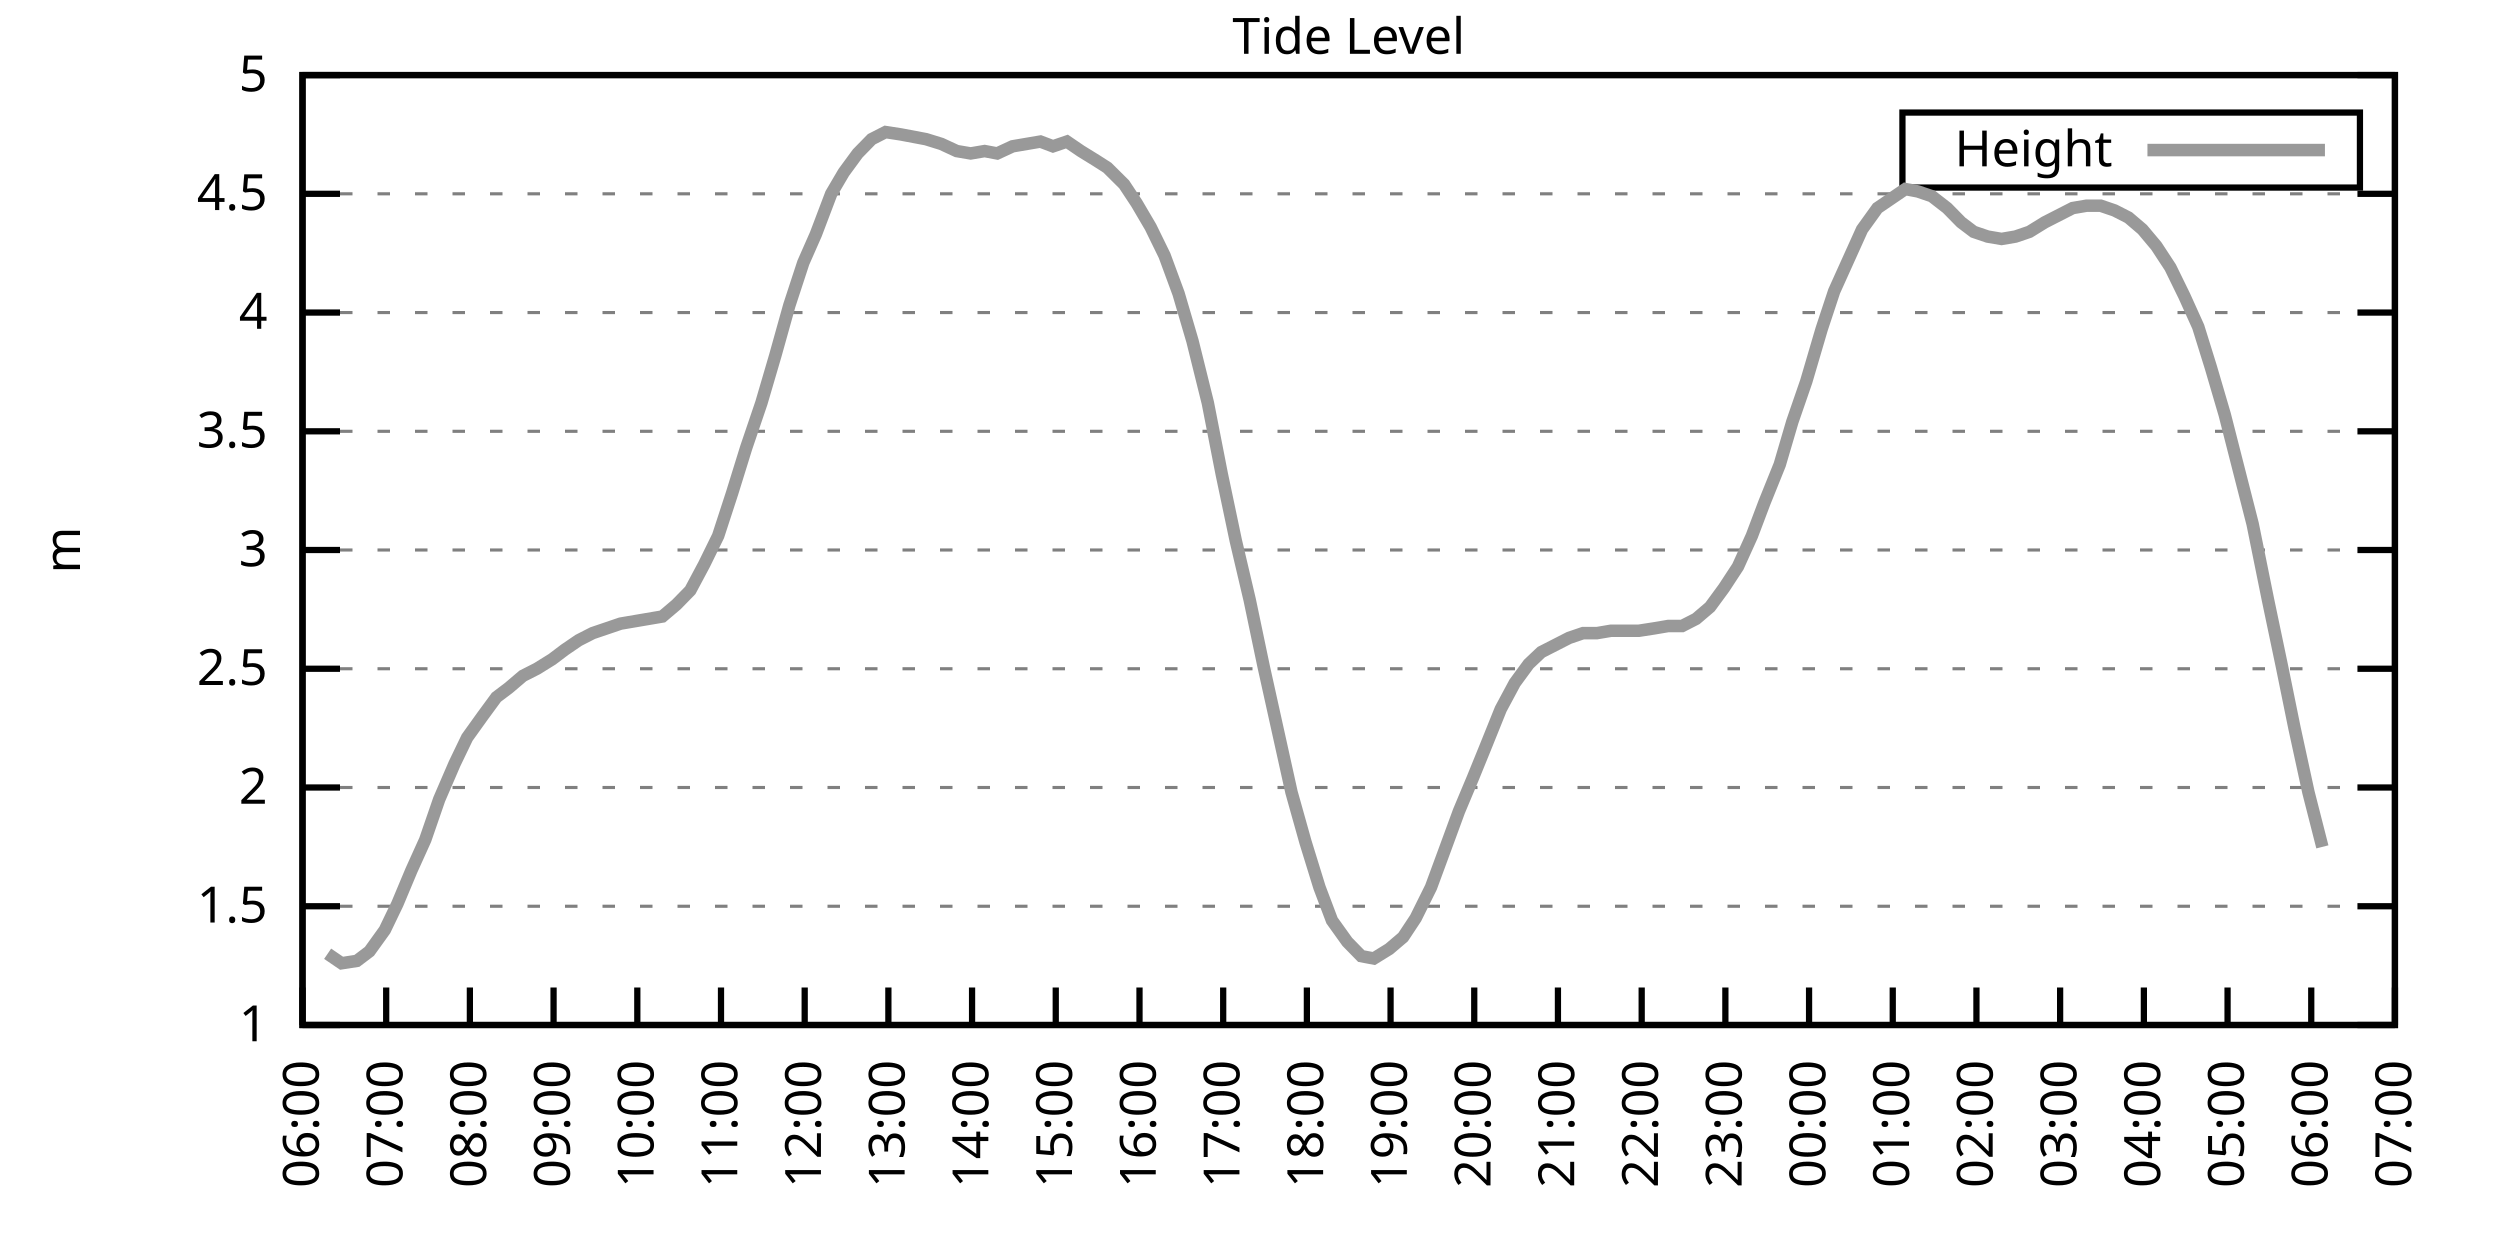
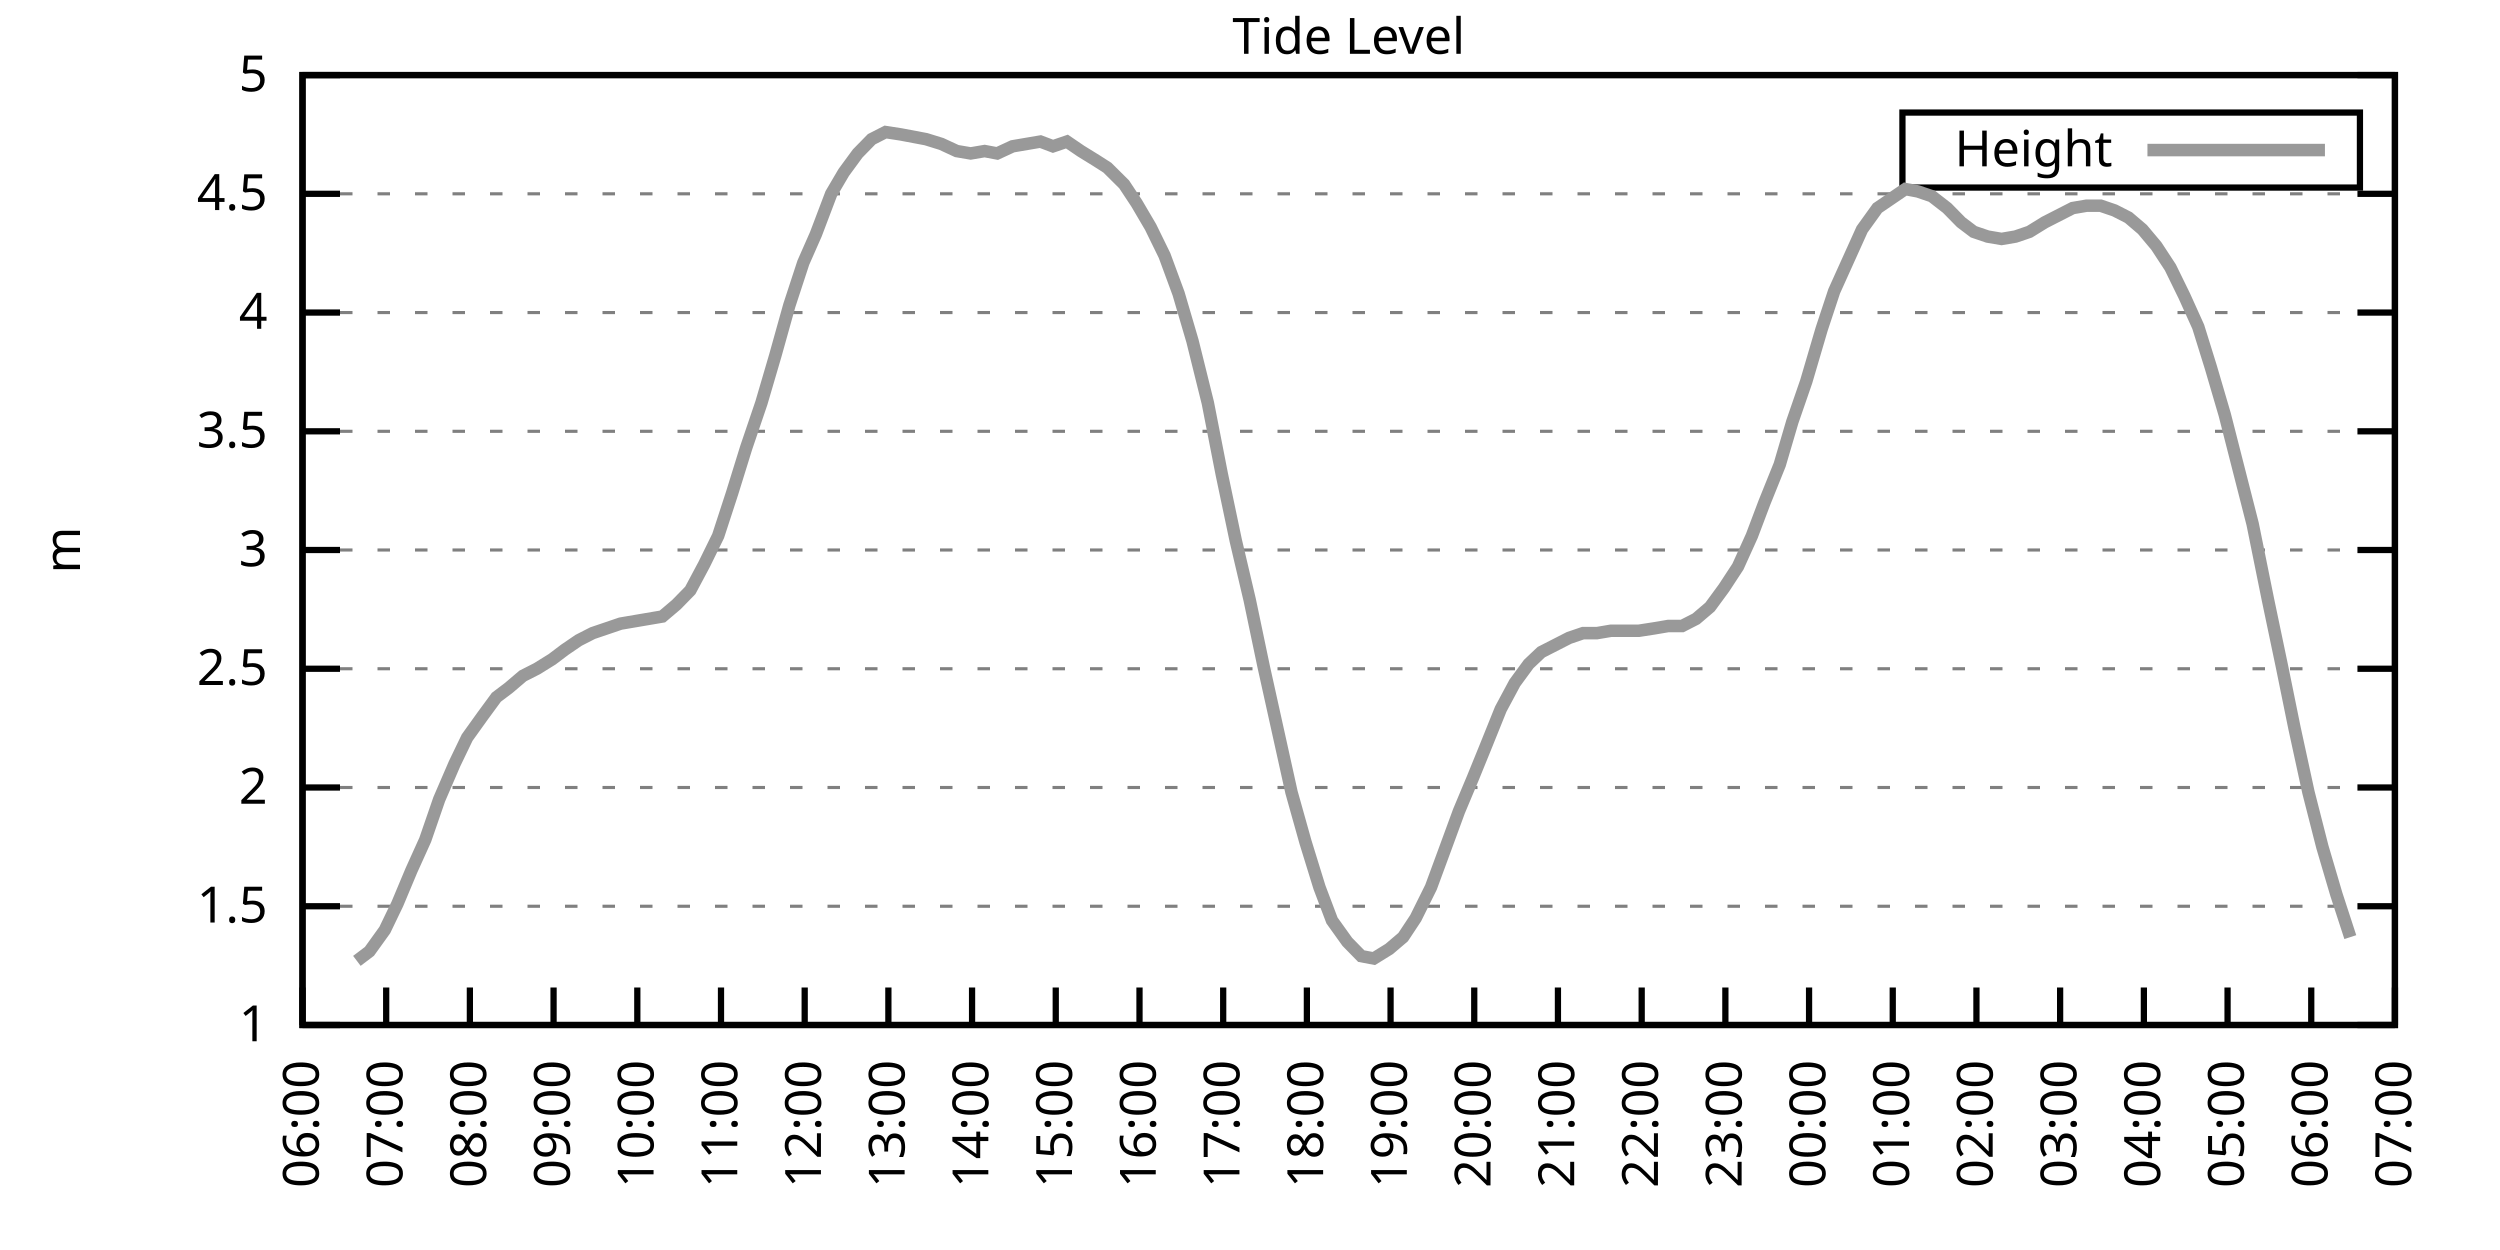
<svg xmlns="http://www.w3.org/2000/svg" xmlns:xlink="http://www.w3.org/1999/xlink" width="400" height="200" viewBox="0 0 400 200">
  <g id="gnuplot_canvas">
    <rect x="0" y="0" width="400" height="200" fill="none" />
    <defs>
      <circle id="gpDot" r="0.5" stroke-width="0.5" stroke="currentColor" />
      <path id="gpPt0" stroke-width="0.333" stroke="currentColor" d="M-1,0 h2 M0,-1 v2" />
      <path id="gpPt1" stroke-width="0.333" stroke="currentColor" d="M-1,-1 L1,1 M1,-1 L-1,1" />
      <path id="gpPt2" stroke-width="0.333" stroke="currentColor" d="M-1,0 L1,0 M0,-1 L0,1 M-1,-1 L1,1 M-1,1 L1,-1" />
      <rect id="gpPt3" stroke-width="0.333" stroke="currentColor" x="-1" y="-1" width="2" height="2" />
      <rect id="gpPt4" stroke-width="0.333" stroke="currentColor" fill="currentColor" x="-1" y="-1" width="2" height="2" />
      <circle id="gpPt5" stroke-width="0.333" stroke="currentColor" cx="0" cy="0" r="1" />
      <use xlink:href="#gpPt5" id="gpPt6" fill="currentColor" stroke="none" />
      <path id="gpPt7" stroke-width="0.333" stroke="currentColor" d="M0,-1.33 L-1.33,0.67 L1.33,0.67 z" />
      <use xlink:href="#gpPt7" id="gpPt8" fill="currentColor" stroke="none" />
      <use xlink:href="#gpPt7" id="gpPt9" stroke="currentColor" transform="rotate(180)" />
      <use xlink:href="#gpPt9" id="gpPt10" fill="currentColor" stroke="none" />
      <use xlink:href="#gpPt3" id="gpPt11" stroke="currentColor" transform="rotate(45)" />
      <use xlink:href="#gpPt11" id="gpPt12" fill="currentColor" stroke="none" />
      <path id="gpPt13" stroke-width="0.333" stroke="currentColor" d="M0,1.330 L1.265,0.411 L0.782,-1.067 L-0.782,-1.076 L-1.265,0.411 z" />
      <use xlink:href="#gpPt13" id="gpPt14" fill="currentColor" stroke="none" />
      <filter id="textbox" filterUnits="objectBoundingBox" x="0" y="0" height="1" width="1">
        <feFlood flood-color="white" flood-opacity="1" result="bgnd" />
        <feComposite in="SourceGraphic" in2="bgnd" operator="atop" />
      </filter>
      <filter id="greybox" filterUnits="objectBoundingBox" x="0" y="0" height="1" width="1">
        <feFlood flood-color="lightgrey" flood-opacity="1" result="grey" />
        <feComposite in="SourceGraphic" in2="grey" operator="atop" />
      </filter>
    </defs>
    <g fill="none" color="white" stroke="currentColor" stroke-width="1.00" stroke-linecap="butt" stroke-linejoin="miter">
</g>
    <g fill="none" color="black" stroke="currentColor" stroke-width="1.00" stroke-linecap="butt" stroke-linejoin="miter">
      <g stroke="none" shape-rendering="crispEdges">
        <polygon fill="rgb(255, 255, 255)" points="48.40,164.00 383.18,164.00 383.18,12.02 48.40,12.02 " />
      </g>
    </g>
    <g fill="none" color="black" stroke="currentColor" stroke-width="1.00" stroke-linecap="butt" stroke-linejoin="miter">
</g>
    <g fill="none" color="black" stroke="black" stroke-width="0.50" stroke-linecap="butt" stroke-linejoin="miter">
</g>
    <g fill="none" color="gray" stroke="currentColor" stroke-width="0.50" stroke-linecap="butt" stroke-linejoin="miter">
      <path stroke="gray" stroke-dasharray="2,4" class="gridline" d="M48.40,164.00 L383.19,164.00  " />
    </g>
    <g fill="none" color="gray" stroke="gray" stroke-width="1.00" stroke-linecap="butt" stroke-linejoin="miter">
</g>
    <g fill="none" color="black" stroke="currentColor" stroke-width="1.00" stroke-linecap="butt" stroke-linejoin="miter">
      <path stroke="black" d="M48.40,164.00 L54.40,164.00 M383.19,164.00 L377.19,164.00  " />
      <g transform="translate(42.80,166.60)" stroke="none" fill="black" font-family="Sans" font-size="8.00" text-anchor="end">
        <text>
          <tspan font-family="Sans"> 1</tspan>
        </text>
      </g>
    </g>
    <g fill="none" color="black" stroke="currentColor" stroke-width="1.00" stroke-linecap="butt" stroke-linejoin="miter">
</g>
    <g fill="none" color="black" stroke="black" stroke-width="0.50" stroke-linecap="butt" stroke-linejoin="miter">
</g>
    <g fill="none" color="gray" stroke="currentColor" stroke-width="0.50" stroke-linecap="butt" stroke-linejoin="miter">
      <path stroke="gray" stroke-dasharray="2,4" class="gridline" d="M48.40,145.00 L383.19,145.00  " />
    </g>
    <g fill="none" color="gray" stroke="gray" stroke-width="1.00" stroke-linecap="butt" stroke-linejoin="miter">
</g>
    <g fill="none" color="black" stroke="currentColor" stroke-width="1.00" stroke-linecap="butt" stroke-linejoin="miter">
      <path stroke="black" d="M48.40,145.00 L54.40,145.00 M383.19,145.00 L377.19,145.00  " />
      <g transform="translate(42.80,147.60)" stroke="none" fill="black" font-family="Sans" font-size="8.00" text-anchor="end">
        <text>
          <tspan font-family="Sans"> 1.5</tspan>
        </text>
      </g>
    </g>
    <g fill="none" color="black" stroke="currentColor" stroke-width="1.00" stroke-linecap="butt" stroke-linejoin="miter">
</g>
    <g fill="none" color="black" stroke="black" stroke-width="0.50" stroke-linecap="butt" stroke-linejoin="miter">
</g>
    <g fill="none" color="gray" stroke="currentColor" stroke-width="0.50" stroke-linecap="butt" stroke-linejoin="miter">
      <path stroke="gray" stroke-dasharray="2,4" class="gridline" d="M48.40,126.00 L383.19,126.00  " />
    </g>
    <g fill="none" color="gray" stroke="gray" stroke-width="1.00" stroke-linecap="butt" stroke-linejoin="miter">
</g>
    <g fill="none" color="black" stroke="currentColor" stroke-width="1.00" stroke-linecap="butt" stroke-linejoin="miter">
      <path stroke="black" d="M48.40,126.00 L54.40,126.00 M383.19,126.00 L377.19,126.00  " />
      <g transform="translate(42.80,128.60)" stroke="none" fill="black" font-family="Sans" font-size="8.00" text-anchor="end">
        <text>
          <tspan font-family="Sans"> 2</tspan>
        </text>
      </g>
    </g>
    <g fill="none" color="black" stroke="currentColor" stroke-width="1.00" stroke-linecap="butt" stroke-linejoin="miter">
</g>
    <g fill="none" color="black" stroke="black" stroke-width="0.50" stroke-linecap="butt" stroke-linejoin="miter">
</g>
    <g fill="none" color="gray" stroke="currentColor" stroke-width="0.50" stroke-linecap="butt" stroke-linejoin="miter">
      <path stroke="gray" stroke-dasharray="2,4" class="gridline" d="M48.40,107.00 L383.19,107.00  " />
    </g>
    <g fill="none" color="gray" stroke="gray" stroke-width="1.00" stroke-linecap="butt" stroke-linejoin="miter">
</g>
    <g fill="none" color="black" stroke="currentColor" stroke-width="1.00" stroke-linecap="butt" stroke-linejoin="miter">
      <path stroke="black" d="M48.40,107.00 L54.40,107.00 M383.19,107.00 L377.19,107.00  " />
      <g transform="translate(42.80,109.60)" stroke="none" fill="black" font-family="Sans" font-size="8.00" text-anchor="end">
        <text>
          <tspan font-family="Sans"> 2.5</tspan>
        </text>
      </g>
    </g>
    <g fill="none" color="black" stroke="currentColor" stroke-width="1.00" stroke-linecap="butt" stroke-linejoin="miter">
</g>
    <g fill="none" color="black" stroke="black" stroke-width="0.50" stroke-linecap="butt" stroke-linejoin="miter">
</g>
    <g fill="none" color="gray" stroke="currentColor" stroke-width="0.50" stroke-linecap="butt" stroke-linejoin="miter">
      <path stroke="gray" stroke-dasharray="2,4" class="gridline" d="M48.40,88.00 L383.19,88.00  " />
    </g>
    <g fill="none" color="gray" stroke="gray" stroke-width="1.00" stroke-linecap="butt" stroke-linejoin="miter">
</g>
    <g fill="none" color="black" stroke="currentColor" stroke-width="1.00" stroke-linecap="butt" stroke-linejoin="miter">
      <path stroke="black" d="M48.40,88.00 L54.40,88.00 M383.19,88.00 L377.19,88.00  " />
      <g transform="translate(42.80,90.60)" stroke="none" fill="black" font-family="Sans" font-size="8.00" text-anchor="end">
        <text>
          <tspan font-family="Sans"> 3</tspan>
        </text>
      </g>
    </g>
    <g fill="none" color="black" stroke="currentColor" stroke-width="1.00" stroke-linecap="butt" stroke-linejoin="miter">
</g>
    <g fill="none" color="black" stroke="black" stroke-width="0.50" stroke-linecap="butt" stroke-linejoin="miter">
</g>
    <g fill="none" color="gray" stroke="currentColor" stroke-width="0.50" stroke-linecap="butt" stroke-linejoin="miter">
      <path stroke="gray" stroke-dasharray="2,4" class="gridline" d="M48.40,69.01 L383.19,69.01  " />
    </g>
    <g fill="none" color="gray" stroke="gray" stroke-width="1.00" stroke-linecap="butt" stroke-linejoin="miter">
</g>
    <g fill="none" color="black" stroke="currentColor" stroke-width="1.00" stroke-linecap="butt" stroke-linejoin="miter">
      <path stroke="black" d="M48.40,69.01 L54.40,69.01 M383.19,69.01 L377.19,69.01  " />
      <g transform="translate(42.80,71.61)" stroke="none" fill="black" font-family="Sans" font-size="8.00" text-anchor="end">
        <text>
          <tspan font-family="Sans"> 3.5</tspan>
        </text>
      </g>
    </g>
    <g fill="none" color="black" stroke="currentColor" stroke-width="1.00" stroke-linecap="butt" stroke-linejoin="miter">
</g>
    <g fill="none" color="black" stroke="black" stroke-width="0.50" stroke-linecap="butt" stroke-linejoin="miter">
</g>
    <g fill="none" color="gray" stroke="currentColor" stroke-width="0.50" stroke-linecap="butt" stroke-linejoin="miter">
      <path stroke="gray" stroke-dasharray="2,4" class="gridline" d="M48.40,50.01 L383.19,50.01  " />
    </g>
    <g fill="none" color="gray" stroke="gray" stroke-width="1.00" stroke-linecap="butt" stroke-linejoin="miter">
</g>
    <g fill="none" color="black" stroke="currentColor" stroke-width="1.00" stroke-linecap="butt" stroke-linejoin="miter">
      <path stroke="black" d="M48.40,50.01 L54.40,50.01 M383.19,50.01 L377.19,50.01  " />
      <g transform="translate(42.80,52.61)" stroke="none" fill="black" font-family="Sans" font-size="8.00" text-anchor="end">
        <text>
          <tspan font-family="Sans"> 4</tspan>
        </text>
      </g>
    </g>
    <g fill="none" color="black" stroke="currentColor" stroke-width="1.00" stroke-linecap="butt" stroke-linejoin="miter">
</g>
    <g fill="none" color="black" stroke="black" stroke-width="0.50" stroke-linecap="butt" stroke-linejoin="miter">
</g>
    <g fill="none" color="gray" stroke="currentColor" stroke-width="0.50" stroke-linecap="butt" stroke-linejoin="miter">
      <path stroke="gray" stroke-dasharray="2,4" class="gridline" d="M48.40,31.01 L383.19,31.01  " />
    </g>
    <g fill="none" color="gray" stroke="gray" stroke-width="1.00" stroke-linecap="butt" stroke-linejoin="miter">
</g>
    <g fill="none" color="black" stroke="currentColor" stroke-width="1.00" stroke-linecap="butt" stroke-linejoin="miter">
      <path stroke="black" d="M48.40,31.01 L54.40,31.01 M383.19,31.01 L377.19,31.01  " />
      <g transform="translate(42.80,33.61)" stroke="none" fill="black" font-family="Sans" font-size="8.00" text-anchor="end">
        <text>
          <tspan font-family="Sans"> 4.5</tspan>
        </text>
      </g>
    </g>
    <g fill="none" color="black" stroke="currentColor" stroke-width="1.00" stroke-linecap="butt" stroke-linejoin="miter">
</g>
    <g fill="none" color="black" stroke="black" stroke-width="0.50" stroke-linecap="butt" stroke-linejoin="miter">
</g>
    <g fill="none" color="gray" stroke="currentColor" stroke-width="0.50" stroke-linecap="butt" stroke-linejoin="miter">
      <path stroke="gray" stroke-dasharray="2,4" class="gridline" d="M48.40,12.01 L383.19,12.01  " />
    </g>
    <g fill="none" color="gray" stroke="gray" stroke-width="1.00" stroke-linecap="butt" stroke-linejoin="miter">
</g>
    <g fill="none" color="black" stroke="currentColor" stroke-width="1.00" stroke-linecap="butt" stroke-linejoin="miter">
      <path stroke="black" d="M48.40,12.01 L54.40,12.01 M383.19,12.01 L377.19,12.01  " />
      <g transform="translate(42.80,14.61)" stroke="none" fill="black" font-family="Sans" font-size="8.00" text-anchor="end">
        <text>
          <tspan font-family="Sans"> 5</tspan>
        </text>
      </g>
    </g>
    <g fill="none" color="black" stroke="currentColor" stroke-width="1.00" stroke-linecap="butt" stroke-linejoin="miter">
      <path stroke="black" d="M48.40,164.00 L48.40,158.00  " />
      <g transform="translate(51.00,169.60) rotate(270.00)" stroke="none" fill="black" font-family="Sans" font-size="8.00" text-anchor="end">
        <text>
          <tspan font-family="Sans">06:00</tspan>
        </text>
      </g>
    </g>
    <g fill="none" color="black" stroke="currentColor" stroke-width="1.00" stroke-linecap="butt" stroke-linejoin="miter">
      <path stroke="black" d="M61.79,164.00 L61.79,158.00  " />
      <g transform="translate(64.39,169.60) rotate(270.00)" stroke="none" fill="black" font-family="Sans" font-size="8.00" text-anchor="end">
        <text>
          <tspan font-family="Sans">07:00</tspan>
        </text>
      </g>
    </g>
    <g fill="none" color="black" stroke="currentColor" stroke-width="1.00" stroke-linecap="butt" stroke-linejoin="miter">
      <path stroke="black" d="M75.18,164.00 L75.18,158.00  " />
      <g transform="translate(77.78,169.60) rotate(270.00)" stroke="none" fill="black" font-family="Sans" font-size="8.00" text-anchor="end">
        <text>
          <tspan font-family="Sans">08:00</tspan>
        </text>
      </g>
    </g>
    <g fill="none" color="black" stroke="currentColor" stroke-width="1.00" stroke-linecap="butt" stroke-linejoin="miter">
      <path stroke="black" d="M88.57,164.00 L88.57,158.00  " />
      <g transform="translate(91.17,169.60) rotate(270.00)" stroke="none" fill="black" font-family="Sans" font-size="8.00" text-anchor="end">
        <text>
          <tspan font-family="Sans">09:00</tspan>
        </text>
      </g>
    </g>
    <g fill="none" color="black" stroke="currentColor" stroke-width="1.00" stroke-linecap="butt" stroke-linejoin="miter">
      <path stroke="black" d="M101.97,164.00 L101.97,158.00  " />
      <g transform="translate(104.57,169.60) rotate(270.00)" stroke="none" fill="black" font-family="Sans" font-size="8.00" text-anchor="end">
        <text>
          <tspan font-family="Sans">10:00</tspan>
        </text>
      </g>
    </g>
    <g fill="none" color="black" stroke="currentColor" stroke-width="1.00" stroke-linecap="butt" stroke-linejoin="miter">
      <path stroke="black" d="M115.36,164.00 L115.36,158.00  " />
      <g transform="translate(117.96,169.60) rotate(270.00)" stroke="none" fill="black" font-family="Sans" font-size="8.00" text-anchor="end">
        <text>
          <tspan font-family="Sans">11:00</tspan>
        </text>
      </g>
    </g>
    <g fill="none" color="black" stroke="currentColor" stroke-width="1.00" stroke-linecap="butt" stroke-linejoin="miter">
      <path stroke="black" d="M128.75,164.00 L128.75,158.00  " />
      <g transform="translate(131.35,169.60) rotate(270.00)" stroke="none" fill="black" font-family="Sans" font-size="8.00" text-anchor="end">
        <text>
          <tspan font-family="Sans">12:00</tspan>
        </text>
      </g>
    </g>
    <g fill="none" color="black" stroke="currentColor" stroke-width="1.00" stroke-linecap="butt" stroke-linejoin="miter">
      <path stroke="black" d="M142.14,164.00 L142.14,158.00  " />
      <g transform="translate(144.74,169.60) rotate(270.00)" stroke="none" fill="black" font-family="Sans" font-size="8.00" text-anchor="end">
        <text>
          <tspan font-family="Sans">13:00</tspan>
        </text>
      </g>
    </g>
    <g fill="none" color="black" stroke="currentColor" stroke-width="1.00" stroke-linecap="butt" stroke-linejoin="miter">
      <path stroke="black" d="M155.53,164.00 L155.53,158.00  " />
      <g transform="translate(158.13,169.60) rotate(270.00)" stroke="none" fill="black" font-family="Sans" font-size="8.00" text-anchor="end">
        <text>
          <tspan font-family="Sans">14:00</tspan>
        </text>
      </g>
    </g>
    <g fill="none" color="black" stroke="currentColor" stroke-width="1.00" stroke-linecap="butt" stroke-linejoin="miter">
      <path stroke="black" d="M168.92,164.00 L168.92,158.00  " />
      <g transform="translate(171.52,169.60) rotate(270.00)" stroke="none" fill="black" font-family="Sans" font-size="8.00" text-anchor="end">
        <text>
          <tspan font-family="Sans">15:00</tspan>
        </text>
      </g>
    </g>
    <g fill="none" color="black" stroke="currentColor" stroke-width="1.00" stroke-linecap="butt" stroke-linejoin="miter">
      <path stroke="black" d="M182.32,164.00 L182.32,158.00  " />
      <g transform="translate(184.92,169.60) rotate(270.00)" stroke="none" fill="black" font-family="Sans" font-size="8.00" text-anchor="end">
        <text>
          <tspan font-family="Sans">16:00</tspan>
        </text>
      </g>
    </g>
    <g fill="none" color="black" stroke="currentColor" stroke-width="1.00" stroke-linecap="butt" stroke-linejoin="miter">
      <path stroke="black" d="M195.71,164.00 L195.71,158.00  " />
      <g transform="translate(198.31,169.60) rotate(270.00)" stroke="none" fill="black" font-family="Sans" font-size="8.00" text-anchor="end">
        <text>
          <tspan font-family="Sans">17:00</tspan>
        </text>
      </g>
    </g>
    <g fill="none" color="black" stroke="currentColor" stroke-width="1.00" stroke-linecap="butt" stroke-linejoin="miter">
      <path stroke="black" d="M209.10,164.00 L209.10,158.00  " />
      <g transform="translate(211.70,169.60) rotate(270.00)" stroke="none" fill="black" font-family="Sans" font-size="8.00" text-anchor="end">
        <text>
          <tspan font-family="Sans">18:00</tspan>
        </text>
      </g>
    </g>
    <g fill="none" color="black" stroke="currentColor" stroke-width="1.00" stroke-linecap="butt" stroke-linejoin="miter">
      <path stroke="black" d="M222.49,164.00 L222.49,158.00  " />
      <g transform="translate(225.09,169.60) rotate(270.00)" stroke="none" fill="black" font-family="Sans" font-size="8.00" text-anchor="end">
        <text>
          <tspan font-family="Sans">19:00</tspan>
        </text>
      </g>
    </g>
    <g fill="none" color="black" stroke="currentColor" stroke-width="1.00" stroke-linecap="butt" stroke-linejoin="miter">
      <path stroke="black" d="M235.88,164.00 L235.88,158.00  " />
      <g transform="translate(238.48,169.60) rotate(270.00)" stroke="none" fill="black" font-family="Sans" font-size="8.00" text-anchor="end">
        <text>
          <tspan font-family="Sans">20:00</tspan>
        </text>
      </g>
    </g>
    <g fill="none" color="black" stroke="currentColor" stroke-width="1.00" stroke-linecap="butt" stroke-linejoin="miter">
      <path stroke="black" d="M249.27,164.00 L249.27,158.00  " />
      <g transform="translate(251.87,169.60) rotate(270.00)" stroke="none" fill="black" font-family="Sans" font-size="8.00" text-anchor="end">
        <text>
          <tspan font-family="Sans">21:00</tspan>
        </text>
      </g>
    </g>
    <g fill="none" color="black" stroke="currentColor" stroke-width="1.00" stroke-linecap="butt" stroke-linejoin="miter">
      <path stroke="black" d="M262.67,164.00 L262.67,158.00  " />
      <g transform="translate(265.27,169.60) rotate(270.00)" stroke="none" fill="black" font-family="Sans" font-size="8.00" text-anchor="end">
        <text>
          <tspan font-family="Sans">22:00</tspan>
        </text>
      </g>
    </g>
    <g fill="none" color="black" stroke="currentColor" stroke-width="1.00" stroke-linecap="butt" stroke-linejoin="miter">
      <path stroke="black" d="M276.06,164.00 L276.06,158.00  " />
      <g transform="translate(278.66,169.60) rotate(270.00)" stroke="none" fill="black" font-family="Sans" font-size="8.00" text-anchor="end">
        <text>
          <tspan font-family="Sans">23:00</tspan>
        </text>
      </g>
    </g>
    <g fill="none" color="black" stroke="currentColor" stroke-width="1.00" stroke-linecap="butt" stroke-linejoin="miter">
      <path stroke="black" d="M289.45,164.00 L289.45,158.00  " />
      <g transform="translate(292.05,169.60) rotate(270.00)" stroke="none" fill="black" font-family="Sans" font-size="8.00" text-anchor="end">
        <text>
          <tspan font-family="Sans">00:00</tspan>
        </text>
      </g>
    </g>
    <g fill="none" color="black" stroke="currentColor" stroke-width="1.00" stroke-linecap="butt" stroke-linejoin="miter">
      <path stroke="black" d="M302.84,164.00 L302.84,158.00  " />
      <g transform="translate(305.44,169.60) rotate(270.00)" stroke="none" fill="black" font-family="Sans" font-size="8.00" text-anchor="end">
        <text>
          <tspan font-family="Sans">01:00</tspan>
        </text>
      </g>
    </g>
    <g fill="none" color="black" stroke="currentColor" stroke-width="1.00" stroke-linecap="butt" stroke-linejoin="miter">
      <path stroke="black" d="M316.23,164.00 L316.23,158.00  " />
      <g transform="translate(318.83,169.60) rotate(270.00)" stroke="none" fill="black" font-family="Sans" font-size="8.00" text-anchor="end">
        <text>
          <tspan font-family="Sans">02:00</tspan>
        </text>
      </g>
    </g>
    <g fill="none" color="black" stroke="currentColor" stroke-width="1.00" stroke-linecap="butt" stroke-linejoin="miter">
      <path stroke="black" d="M329.62,164.00 L329.62,158.00  " />
      <g transform="translate(332.22,169.60) rotate(270.00)" stroke="none" fill="black" font-family="Sans" font-size="8.00" text-anchor="end">
        <text>
          <tspan font-family="Sans">03:00</tspan>
        </text>
      </g>
    </g>
    <g fill="none" color="black" stroke="currentColor" stroke-width="1.00" stroke-linecap="butt" stroke-linejoin="miter">
      <path stroke="black" d="M343.02,164.00 L343.02,158.00  " />
      <g transform="translate(345.62,169.60) rotate(270.00)" stroke="none" fill="black" font-family="Sans" font-size="8.00" text-anchor="end">
        <text>
          <tspan font-family="Sans">04:00</tspan>
        </text>
      </g>
    </g>
    <g fill="none" color="black" stroke="currentColor" stroke-width="1.00" stroke-linecap="butt" stroke-linejoin="miter">
      <path stroke="black" d="M356.41,164.00 L356.41,158.00  " />
      <g transform="translate(359.01,169.60) rotate(270.00)" stroke="none" fill="black" font-family="Sans" font-size="8.00" text-anchor="end">
        <text>
          <tspan font-family="Sans">05:00</tspan>
        </text>
      </g>
    </g>
    <g fill="none" color="black" stroke="currentColor" stroke-width="1.00" stroke-linecap="butt" stroke-linejoin="miter">
      <path stroke="black" d="M369.80,164.00 L369.80,158.00  " />
      <g transform="translate(372.40,169.60) rotate(270.00)" stroke="none" fill="black" font-family="Sans" font-size="8.00" text-anchor="end">
        <text>
          <tspan font-family="Sans">06:00</tspan>
        </text>
      </g>
    </g>
    <g fill="none" color="black" stroke="currentColor" stroke-width="1.00" stroke-linecap="butt" stroke-linejoin="miter">
      <path stroke="black" d="M383.19,164.00 L383.19,158.00  " />
      <g transform="translate(385.79,169.60) rotate(270.00)" stroke="none" fill="black" font-family="Sans" font-size="8.00" text-anchor="end">
        <text>
          <tspan font-family="Sans">07:00</tspan>
        </text>
      </g>
    </g>
    <g fill="none" color="black" stroke="currentColor" stroke-width="1.00" stroke-linecap="butt" stroke-linejoin="miter">
</g>
    <g fill="none" color="black" stroke="currentColor" stroke-width="1.00" stroke-linecap="butt" stroke-linejoin="miter">
      <path stroke="black" d="M48.40,12.01 L48.40,164.00 L383.19,164.00 L383.19,12.01 L48.40,12.01 Z  " />
    </g>
    <g fill="none" color="black" stroke="currentColor" stroke-width="1.00" stroke-linecap="butt" stroke-linejoin="miter">
</g>
    <g fill="none" color="black" stroke="currentColor" stroke-width="1.00" stroke-linecap="butt" stroke-linejoin="miter">
      <path stroke="black" d="M304.39,30.01 L304.39,18.01 L377.59,18.01 L377.59,30.01 L304.39,30.01 Z  " />
    </g>
    <g id="Tide_level_plot_1">
      <g fill="none" color="white" stroke="black" stroke-width="2.00" stroke-linecap="butt" stroke-linejoin="miter">
</g>
      <g fill="none" color="black" stroke="currentColor" stroke-width="2.00" stroke-linecap="butt" stroke-linejoin="miter">
        <g transform="translate(337.99,26.61)" stroke="none" fill="black" font-family="Sans" font-size="8.00" text-anchor="end">
          <text>
            <tspan font-family="Sans">Height</tspan>
          </text>
        </g>
      </g>
      <g fill="none" color="black" stroke="currentColor" stroke-width="2.00" stroke-linecap="butt" stroke-linejoin="miter">
-         <path stroke="rgb(153, 153, 153)" d="M343.59,24.01 L371.99,24.01 M52.42,152.60 L54.65,154.12 L57.10,153.74 L59.11,152.22 L61.57,148.80 L63.58,144.62   L65.81,139.30 L68.04,134.36 L70.27,127.90 L72.73,122.20 L74.74,118.02 L77.19,114.60 L79.42,111.56 L81.43,110.04   L83.66,108.14 L85.90,107.00 L88.35,105.48 L90.36,103.96 L92.59,102.44 L94.82,101.30 L97.06,100.54 L99.29,99.78   L101.52,99.40 L103.75,99.02 L105.98,98.64 L108.22,96.74 L110.45,94.46 L112.68,90.28 L114.91,85.73 L117.14,78.89   L119.38,71.67 L121.83,64.45 L124.06,56.85 L126.29,48.87 L128.53,42.03 L130.54,37.47 L132.99,31.01 L135.00,27.59   L137.23,24.55 L139.46,22.27 L141.69,21.13 L144.15,21.51 L146.16,21.89 L148.17,22.27 L150.62,23.03 L153.08,24.17   L155.31,24.55 L157.54,24.17 L159.55,24.55 L162.01,23.41 L164.24,23.03 L166.47,22.65 L168.48,23.41 L170.71,22.65   L172.94,24.17 L175.40,25.69 L177.18,26.83 L179.86,29.49 L181.87,32.53 L184.10,36.33 L186.33,40.89 L188.57,46.97   L190.80,54.57 L193.25,64.45 L195.48,75.85 L197.72,86.49 L199.95,95.98 L202.18,106.62 L206.64,126.76 L208.88,134.74   L211.11,141.96 L213.12,147.28 L215.57,150.70 L217.80,152.98 L219.81,153.36 L222.27,151.84 L224.50,149.94 L226.51,146.90   L228.96,141.96 L231.20,135.88 L233.43,129.80 L235.66,124.48 L237.67,119.54 L240.12,113.46 L242.36,109.28 L244.59,106.24   L246.60,104.34 L248.83,103.20 L251.06,102.06 L253.29,101.30 L255.52,101.30 L257.76,100.92 L259.99,100.92 L262.22,100.92   L264.67,100.54 L266.91,100.16 L269.14,100.16 L271.37,99.02 L273.60,97.12 L275.83,94.08 L278.07,90.66 L280.30,85.73   L282.31,80.41 L284.76,74.33 L286.77,67.49 L289.00,61.03 L291.46,52.67 L293.47,46.59 L295.70,41.65 L297.93,36.71   L300.39,33.29 L302.62,31.77 L304.85,30.25 L306.86,30.63 L309.09,31.39 L311.54,33.29 L313.78,35.57 L315.79,37.09   L318.02,37.85 L320.25,38.23 L322.48,37.85 L324.71,37.09 L327.17,35.57 L329.40,34.43 L331.63,33.29 L333.86,32.91   L336.10,32.91 L338.33,33.67 L340.56,34.81 L342.79,36.71 L345.02,39.37 L347.26,42.79 L349.49,47.35 L351.72,52.29   L353.73,58.75 L355.96,66.35 L358.19,75.09 L360.42,83.83 L362.88,95.98 L365.11,106.62 L367.12,116.50 L369.35,126.76   L371.58,135.50  " />
+         <path stroke="rgb(153, 153, 153)" d="M343.59,24.01 L371.99,24.01 M57.10,153.74 L59.11,152.22 L61.57,148.80 L63.58,144.62 L65.81,139.30 L68.04,134.36   L70.27,127.90 L72.73,122.20 L74.74,118.02 L77.19,114.60 L79.42,111.56 L81.43,110.04 L83.66,108.14 L85.90,107.00   L88.35,105.48 L90.36,103.96 L92.59,102.44 L94.82,101.30 L97.06,100.54 L99.29,99.78 L101.52,99.40 L103.75,99.02   L105.98,98.64 L108.22,96.74 L110.45,94.46 L112.68,90.28 L114.91,85.73 L117.14,78.89 L119.38,71.67 L121.83,64.45   L124.06,56.85 L126.29,48.87 L128.53,42.03 L130.54,37.47 L132.99,31.01 L135.00,27.59 L137.23,24.55 L139.46,22.27   L141.69,21.13 L144.15,21.51 L146.16,21.89 L148.17,22.27 L150.62,23.03 L153.08,24.17 L155.31,24.55 L157.54,24.17   L159.55,24.55 L162.01,23.41 L164.24,23.03 L166.47,22.65 L168.48,23.41 L170.71,22.65 L172.94,24.17 L175.40,25.69   L177.18,26.83 L179.86,29.49 L181.87,32.53 L184.10,36.33 L186.33,40.89 L188.57,46.97 L190.80,54.57 L193.25,64.45   L195.48,75.85 L197.72,86.49 L199.95,95.98 L202.18,106.62 L206.64,126.76 L208.88,134.74 L211.11,141.96 L213.12,147.28   L215.57,150.70 L217.80,152.98 L219.81,153.36 L222.27,151.84 L224.50,149.94 L226.51,146.90 L228.96,141.96 L231.20,135.88   L233.43,129.80 L235.66,124.48 L237.67,119.54 L240.12,113.46 L242.36,109.28 L244.59,106.24 L246.60,104.34 L248.83,103.20   L251.06,102.06 L253.29,101.30 L255.52,101.30 L257.76,100.92 L259.99,100.92 L262.22,100.92 L264.67,100.54 L266.91,100.16   L269.14,100.16 L271.37,99.02 L273.60,97.12 L275.83,94.08 L278.07,90.66 L280.30,85.73 L282.31,80.41 L284.76,74.33   L286.77,67.49 L289.00,61.03 L291.46,52.67 L293.47,46.59 L295.70,41.65 L297.93,36.71 L300.39,33.29 L302.62,31.77   L304.85,30.25 L306.86,30.63 L309.09,31.39 L311.54,33.29 L313.78,35.57 L315.79,37.09 L318.02,37.85 L320.25,38.23   L322.48,37.85 L324.71,37.09 L327.17,35.57 L329.40,34.43 L331.63,33.29 L333.86,32.91 L336.10,32.91 L338.33,33.67   L340.56,34.81 L342.79,36.71 L345.02,39.37 L347.26,42.79 L349.49,47.35 L351.72,52.29 L353.73,58.75 L355.96,66.35   L358.19,75.09 L360.42,83.83 L362.88,95.98 L365.11,106.62 L367.12,116.50 L369.35,126.76 L371.58,135.50 L373.82,143.10   L376.05,149.94  " />
      </g>
    </g>
    <g fill="none" color="black" stroke="currentColor" stroke-width="2.00" stroke-linecap="butt" stroke-linejoin="miter">
</g>
    <g fill="none" color="black" stroke="black" stroke-width="1.00" stroke-linecap="butt" stroke-linejoin="miter">
</g>
    <g fill="none" color="black" stroke="currentColor" stroke-width="1.00" stroke-linecap="butt" stroke-linejoin="miter">
      <path stroke="black" d="M48.40,12.01 L48.40,164.00 L383.19,164.00 L383.19,12.01 L48.40,12.01 Z  " />
      <g transform="translate(12.80,88.01) rotate(270.00)" stroke="none" fill="black" font-family="Sans" font-size="8.00" text-anchor="middle">
        <text>
          <tspan font-family="Sans">m</tspan>
        </text>
      </g>
    </g>
    <g fill="none" color="black" stroke="currentColor" stroke-width="1.00" stroke-linecap="butt" stroke-linejoin="miter">
</g>
    <g fill="none" color="black" stroke="currentColor" stroke-width="1.00" stroke-linecap="butt" stroke-linejoin="miter">
      <g transform="translate(215.79,8.61)" stroke="none" fill="black" font-family="Sans" font-size="8.00" text-anchor="middle">
        <text>
          <tspan font-family="Sans">Tide Level</tspan>
        </text>
      </g>
    </g>
    <g fill="none" color="black" stroke="currentColor" stroke-width="1.00" stroke-linecap="butt" stroke-linejoin="miter">
</g>
  </g>
</svg>
